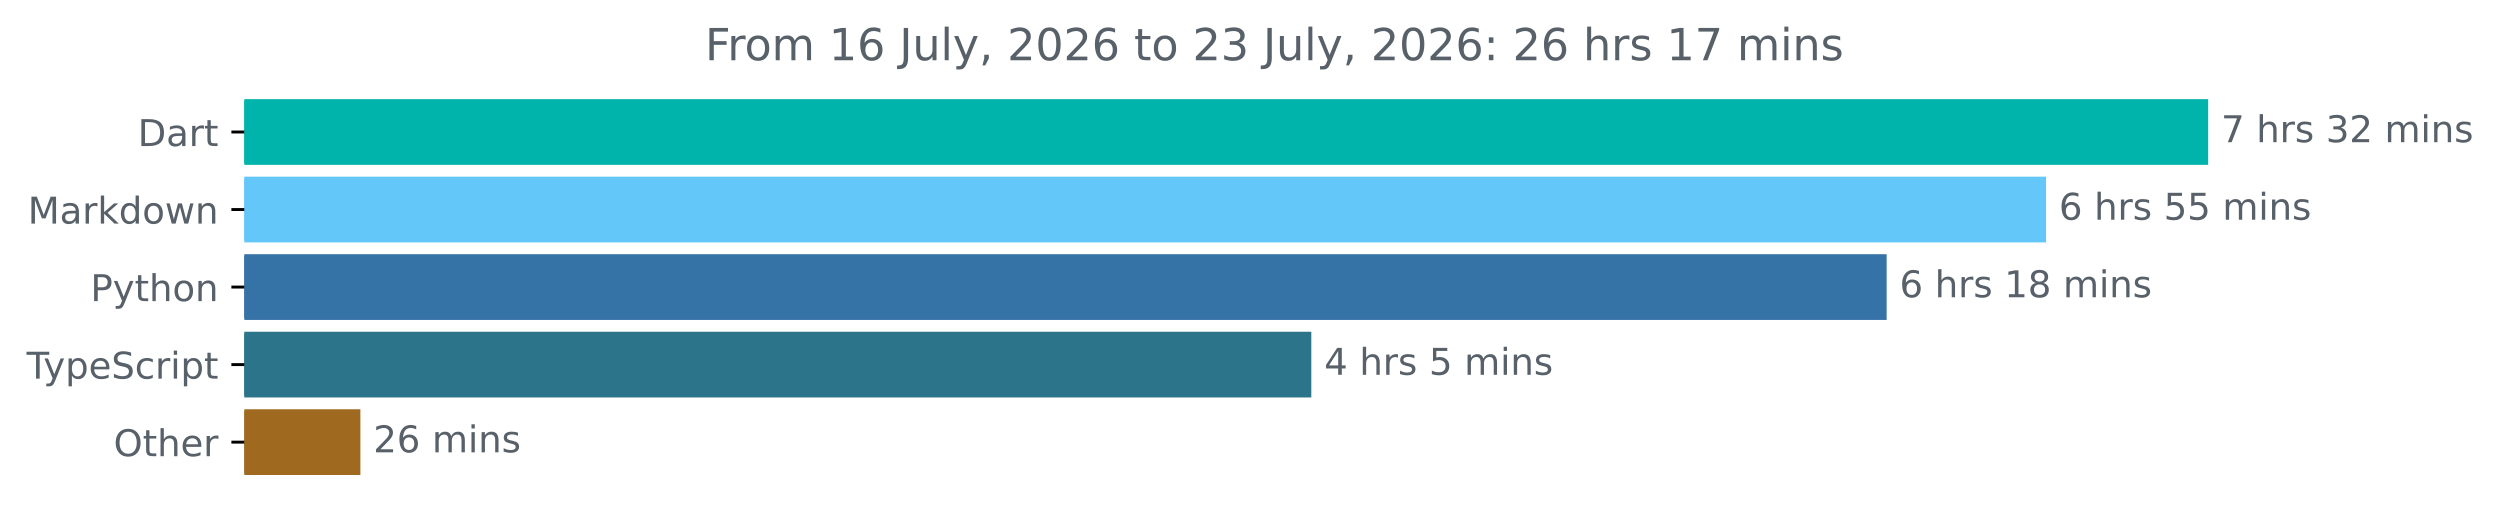
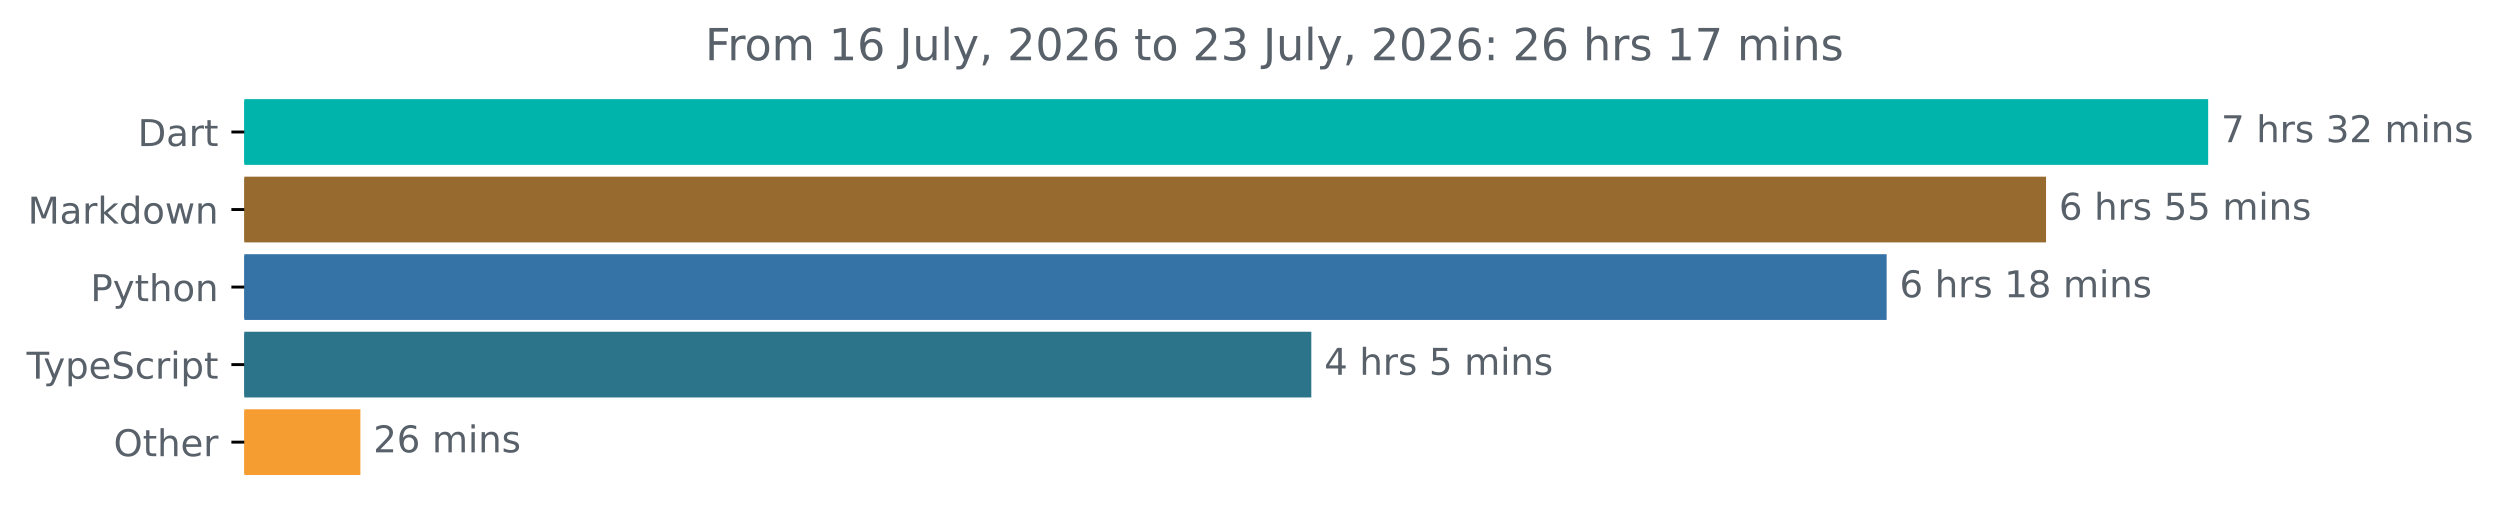
<svg xmlns="http://www.w3.org/2000/svg" xmlns:xlink="http://www.w3.org/1999/xlink" width="677.144pt" height="140.398pt" viewBox="0 0 677.144 140.398" version="1.1">
  <defs>
    <style type="text/css">*{stroke-linejoin: round; stroke-linecap: butt}</style>
  </defs>
  <g id="figure_1">
    <g id="patch_1">
      <path d="M -0 140.398  L 677.144 140.398  L 677.144 0  L -0 0  L -0 140.398  z " style="fill: none" />
    </g>
    <g id="axes_1">
      <g id="patch_2">
-         <path d="M 66.17 27.358  L 597.599 27.358  L 597.599 44.158  L 66.17 44.158  z " clip-path="url(#p18c63b0983)" style="fill: #00b4ab; stroke: #00b4ab; stroke-linejoin: miter" />
+         <path d="M 66.17 27.358  L 597.599 27.358  L 597.599 44.158  L 66.17 44.158  z " clip-path="url(#pd98326ef77)" style="fill: #00b4ab; stroke: #00b4ab; stroke-linejoin: miter" />
      </g>
      <g id="patch_3">
-         <path d="M 66.17 48.358  L 553.684 48.358  L 553.684 65.158  L 66.17 65.158  z " clip-path="url(#p18c63b0983)" style="fill: #63c7fa; stroke: #63c7fa; stroke-linejoin: miter" />
+         <path d="M 66.17 48.358  L 553.684 48.358  L 553.684 65.158  L 66.17 65.158  z " clip-path="url(#pd98326ef77)" style="fill: #976b2f; stroke: #976b2f; stroke-linejoin: miter" />
      </g>
      <g id="patch_4">
-         <path d="M 66.17 69.358  L 510.51 69.358  L 510.51 86.158  L 66.17 86.158  z " clip-path="url(#p18c63b0983)" style="fill: #3572a5; stroke: #3572a5; stroke-linejoin: miter" />
+         <path d="M 66.17 69.358  L 510.51 69.358  L 510.51 86.158  L 66.17 86.158  z " clip-path="url(#pd98326ef77)" style="fill: #3572a5; stroke: #3572a5; stroke-linejoin: miter" />
      </g>
      <g id="patch_5">
-         <path d="M 66.17 90.358  L 354.676 90.358  L 354.676 107.158  L 66.17 107.158  z " clip-path="url(#p18c63b0983)" style="fill: #2b7489; stroke: #2b7489; stroke-linejoin: miter" />
+         <path d="M 66.17 90.358  L 354.676 90.358  L 354.676 107.158  L 66.17 107.158  z " clip-path="url(#pd98326ef77)" style="fill: #2b7489; stroke: #2b7489; stroke-linejoin: miter" />
      </g>
      <g id="patch_6">
-         <path d="M 66.17 111.358  L 97.115 111.358  L 97.115 128.158  L 66.17 128.158  z " clip-path="url(#p18c63b0983)" style="fill: #9f6920; stroke: #9f6920; stroke-linejoin: miter" />
+         <path d="M 66.17 111.358  L 97.115 111.358  L 97.115 128.158  L 66.17 128.158  z " clip-path="url(#pd98326ef77)" style="fill: #f69d31; stroke: #f69d31; stroke-linejoin: miter" />
      </g>
      <g id="matplotlib.axis_1" />
      <g id="matplotlib.axis_2">
        <g id="ytick_1">
          <g id="line2d_1">
            <defs>
-               <path id="m6b5cd4e1d8" d="M 0 0  L -3.5 0  " style="stroke: #000000; stroke-width: 0.8" />
+               <path id="mc1ce0b63f8" d="M 0 0  L -3.5 0  " style="stroke: #000000; stroke-width: 0.8" />
            </defs>
            <g>
-               <use xlink:href="#m6b5cd4e1d8" x="66.17" y="35.758" style="stroke: #000000; stroke-width: 0.8" />
+               <use xlink:href="#mc1ce0b63f8" x="66.17" y="35.758" style="stroke: #000000; stroke-width: 0.8" />
            </g>
          </g>
          <g id="text_1">
            <g style="fill: #586069" transform="translate(37.31094 39.55734) scale(0.1 -0.1)">
              <defs>
                <path id="DejaVuSans-44" d="M 1259 4147  L 1259 519  L 2022 519  Q 2988 519 3436 956  Q 3884 1394 3884 2338  Q 3884 3275 3436 3711  Q 2988 4147 2022 4147  L 1259 4147  z M 628 4666  L 1925 4666  Q 3281 4666 3915 4102  Q 4550 3538 4550 2338  Q 4550 1131 3912 565  Q 3275 0 1925 0  L 628 0  L 628 4666  z " transform="scale(0.015625)" />
                <path id="DejaVuSans-61" d="M 2194 1759  Q 1497 1759 1228 1600  Q 959 1441 959 1056  Q 959 750 1161 570  Q 1363 391 1709 391  Q 2188 391 2477 730  Q 2766 1069 2766 1631  L 2766 1759  L 2194 1759  z M 3341 1997  L 3341 0  L 2766 0  L 2766 531  Q 2569 213 2275 61  Q 1981 -91 1556 -91  Q 1019 -91 701 211  Q 384 513 384 1019  Q 384 1609 779 1909  Q 1175 2209 1959 2209  L 2766 2209  L 2766 2266  Q 2766 2663 2505 2880  Q 2244 3097 1772 3097  Q 1472 3097 1187 3025  Q 903 2953 641 2809  L 641 3341  Q 956 3463 1253 3523  Q 1550 3584 1831 3584  Q 2591 3584 2966 3190  Q 3341 2797 3341 1997  z " transform="scale(0.015625)" />
                <path id="DejaVuSans-72" d="M 2631 2963  Q 2534 3019 2420 3045  Q 2306 3072 2169 3072  Q 1681 3072 1420 2755  Q 1159 2438 1159 1844  L 1159 0  L 581 0  L 581 3500  L 1159 3500  L 1159 2956  Q 1341 3275 1631 3429  Q 1922 3584 2338 3584  Q 2397 3584 2469 3576  Q 2541 3569 2628 3553  L 2631 2963  z " transform="scale(0.015625)" />
                <path id="DejaVuSans-74" d="M 1172 4494  L 1172 3500  L 2356 3500  L 2356 3053  L 1172 3053  L 1172 1153  Q 1172 725 1289 603  Q 1406 481 1766 481  L 2356 481  L 2356 0  L 1766 0  Q 1100 0 847 248  Q 594 497 594 1153  L 594 3053  L 172 3053  L 172 3500  L 594 3500  L 594 4494  L 1172 4494  z " transform="scale(0.015625)" />
              </defs>
              <use xlink:href="#DejaVuSans-44" />
              <use xlink:href="#DejaVuSans-61" x="77.002" />
              <use xlink:href="#DejaVuSans-72" x="138.281" />
              <use xlink:href="#DejaVuSans-74" x="179.395" />
            </g>
          </g>
        </g>
        <g id="ytick_2">
          <g id="line2d_2">
            <g>
-               <use xlink:href="#m6b5cd4e1d8" x="66.17" y="56.758" style="stroke: #000000; stroke-width: 0.8" />
+               <use xlink:href="#mc1ce0b63f8" x="66.17" y="56.758" style="stroke: #000000; stroke-width: 0.8" />
            </g>
          </g>
          <g id="text_2">
            <g style="fill: #586069" transform="translate(7.529688 60.55734) scale(0.1 -0.1)">
              <defs>
                <path id="DejaVuSans-4d" d="M 628 4666  L 1569 4666  L 2759 1491  L 3956 4666  L 4897 4666  L 4897 0  L 4281 0  L 4281 4097  L 3078 897  L 2444 897  L 1241 4097  L 1241 0  L 628 0  L 628 4666  z " transform="scale(0.015625)" />
                <path id="DejaVuSans-6b" d="M 581 4863  L 1159 4863  L 1159 1991  L 2875 3500  L 3609 3500  L 1753 1863  L 3688 0  L 2938 0  L 1159 1709  L 1159 0  L 581 0  L 581 4863  z " transform="scale(0.015625)" />
                <path id="DejaVuSans-64" d="M 2906 2969  L 2906 4863  L 3481 4863  L 3481 0  L 2906 0  L 2906 525  Q 2725 213 2448 61  Q 2172 -91 1784 -91  Q 1150 -91 751 415  Q 353 922 353 1747  Q 353 2572 751 3078  Q 1150 3584 1784 3584  Q 2172 3584 2448 3432  Q 2725 3281 2906 2969  z M 947 1747  Q 947 1113 1208 752  Q 1469 391 1925 391  Q 2381 391 2643 752  Q 2906 1113 2906 1747  Q 2906 2381 2643 2742  Q 2381 3103 1925 3103  Q 1469 3103 1208 2742  Q 947 2381 947 1747  z " transform="scale(0.015625)" />
                <path id="DejaVuSans-6f" d="M 1959 3097  Q 1497 3097 1228 2736  Q 959 2375 959 1747  Q 959 1119 1226 758  Q 1494 397 1959 397  Q 2419 397 2687 759  Q 2956 1122 2956 1747  Q 2956 2369 2687 2733  Q 2419 3097 1959 3097  z M 1959 3584  Q 2709 3584 3137 3096  Q 3566 2609 3566 1747  Q 3566 888 3137 398  Q 2709 -91 1959 -91  Q 1206 -91 779 398  Q 353 888 353 1747  Q 353 2609 779 3096  Q 1206 3584 1959 3584  z " transform="scale(0.015625)" />
                <path id="DejaVuSans-77" d="M 269 3500  L 844 3500  L 1563 769  L 2278 3500  L 2956 3500  L 3675 769  L 4391 3500  L 4966 3500  L 4050 0  L 3372 0  L 2619 2869  L 1863 0  L 1184 0  L 269 3500  z " transform="scale(0.015625)" />
                <path id="DejaVuSans-6e" d="M 3513 2113  L 3513 0  L 2938 0  L 2938 2094  Q 2938 2591 2744 2837  Q 2550 3084 2163 3084  Q 1697 3084 1428 2787  Q 1159 2491 1159 1978  L 1159 0  L 581 0  L 581 3500  L 1159 3500  L 1159 2956  Q 1366 3272 1645 3428  Q 1925 3584 2291 3584  Q 2894 3584 3203 3211  Q 3513 2838 3513 2113  z " transform="scale(0.015625)" />
              </defs>
              <use xlink:href="#DejaVuSans-4d" />
              <use xlink:href="#DejaVuSans-61" x="86.279" />
              <use xlink:href="#DejaVuSans-72" x="147.559" />
              <use xlink:href="#DejaVuSans-6b" x="188.672" />
              <use xlink:href="#DejaVuSans-64" x="246.582" />
              <use xlink:href="#DejaVuSans-6f" x="310.059" />
              <use xlink:href="#DejaVuSans-77" x="371.24" />
              <use xlink:href="#DejaVuSans-6e" x="453.027" />
            </g>
          </g>
        </g>
        <g id="ytick_3">
          <g id="line2d_3">
            <g>
-               <use xlink:href="#m6b5cd4e1d8" x="66.17" y="77.758" style="stroke: #000000; stroke-width: 0.8" />
+               <use xlink:href="#mc1ce0b63f8" x="66.17" y="77.758" style="stroke: #000000; stroke-width: 0.8" />
            </g>
          </g>
          <g id="text_3">
            <g style="fill: #586069" transform="translate(24.50781 81.55734) scale(0.1 -0.1)">
              <defs>
                <path id="DejaVuSans-50" d="M 1259 4147  L 1259 2394  L 2053 2394  Q 2494 2394 2734 2622  Q 2975 2850 2975 3272  Q 2975 3691 2734 3919  Q 2494 4147 2053 4147  L 1259 4147  z M 628 4666  L 2053 4666  Q 2838 4666 3239 4311  Q 3641 3956 3641 3272  Q 3641 2581 3239 2228  Q 2838 1875 2053 1875  L 1259 1875  L 1259 0  L 628 0  L 628 4666  z " transform="scale(0.015625)" />
                <path id="DejaVuSans-79" d="M 2059 -325  Q 1816 -950 1584 -1140  Q 1353 -1331 966 -1331  L 506 -1331  L 506 -850  L 844 -850  Q 1081 -850 1212 -737  Q 1344 -625 1503 -206  L 1606 56  L 191 3500  L 800 3500  L 1894 763  L 2988 3500  L 3597 3500  L 2059 -325  z " transform="scale(0.015625)" />
                <path id="DejaVuSans-68" d="M 3513 2113  L 3513 0  L 2938 0  L 2938 2094  Q 2938 2591 2744 2837  Q 2550 3084 2163 3084  Q 1697 3084 1428 2787  Q 1159 2491 1159 1978  L 1159 0  L 581 0  L 581 4863  L 1159 4863  L 1159 2956  Q 1366 3272 1645 3428  Q 1925 3584 2291 3584  Q 2894 3584 3203 3211  Q 3513 2838 3513 2113  z " transform="scale(0.015625)" />
              </defs>
              <use xlink:href="#DejaVuSans-50" />
              <use xlink:href="#DejaVuSans-79" x="60.303" />
              <use xlink:href="#DejaVuSans-74" x="119.482" />
              <use xlink:href="#DejaVuSans-68" x="158.691" />
              <use xlink:href="#DejaVuSans-6f" x="222.07" />
              <use xlink:href="#DejaVuSans-6e" x="283.252" />
            </g>
          </g>
        </g>
        <g id="ytick_4">
          <g id="line2d_4">
            <g>
-               <use xlink:href="#m6b5cd4e1d8" x="66.17" y="98.758" style="stroke: #000000; stroke-width: 0.8" />
+               <use xlink:href="#mc1ce0b63f8" x="66.17" y="98.758" style="stroke: #000000; stroke-width: 0.8" />
            </g>
          </g>
          <g id="text_4">
            <g style="fill: #586069" transform="translate(7.2 102.5573) scale(0.1 -0.1)">
              <defs>
                <path id="DejaVuSans-54" d="M -19 4666  L 3928 4666  L 3928 4134  L 2272 4134  L 2272 0  L 1638 0  L 1638 4134  L -19 4134  L -19 4666  z " transform="scale(0.015625)" />
                <path id="DejaVuSans-70" d="M 1159 525  L 1159 -1331  L 581 -1331  L 581 3500  L 1159 3500  L 1159 2969  Q 1341 3281 1617 3432  Q 1894 3584 2278 3584  Q 2916 3584 3314 3078  Q 3713 2572 3713 1747  Q 3713 922 3314 415  Q 2916 -91 2278 -91  Q 1894 -91 1617 61  Q 1341 213 1159 525  z M 3116 1747  Q 3116 2381 2855 2742  Q 2594 3103 2138 3103  Q 1681 3103 1420 2742  Q 1159 2381 1159 1747  Q 1159 1113 1420 752  Q 1681 391 2138 391  Q 2594 391 2855 752  Q 3116 1113 3116 1747  z " transform="scale(0.015625)" />
                <path id="DejaVuSans-65" d="M 3597 1894  L 3597 1613  L 953 1613  Q 991 1019 1311 708  Q 1631 397 2203 397  Q 2534 397 2845 478  Q 3156 559 3463 722  L 3463 178  Q 3153 47 2828 -22  Q 2503 -91 2169 -91  Q 1331 -91 842 396  Q 353 884 353 1716  Q 353 2575 817 3079  Q 1281 3584 2069 3584  Q 2775 3584 3186 3129  Q 3597 2675 3597 1894  z M 3022 2063  Q 3016 2534 2758 2815  Q 2500 3097 2075 3097  Q 1594 3097 1305 2825  Q 1016 2553 972 2059  L 3022 2063  z " transform="scale(0.015625)" />
                <path id="DejaVuSans-53" d="M 3425 4513  L 3425 3897  Q 3066 4069 2747 4153  Q 2428 4238 2131 4238  Q 1616 4238 1336 4038  Q 1056 3838 1056 3469  Q 1056 3159 1242 3001  Q 1428 2844 1947 2747  L 2328 2669  Q 3034 2534 3370 2195  Q 3706 1856 3706 1288  Q 3706 609 3251 259  Q 2797 -91 1919 -91  Q 1588 -91 1214 -16  Q 841 59 441 206  L 441 856  Q 825 641 1194 531  Q 1563 422 1919 422  Q 2459 422 2753 634  Q 3047 847 3047 1241  Q 3047 1584 2836 1778  Q 2625 1972 2144 2069  L 1759 2144  Q 1053 2284 737 2584  Q 422 2884 422 3419  Q 422 4038 858 4394  Q 1294 4750 2059 4750  Q 2388 4750 2728 4690  Q 3069 4631 3425 4513  z " transform="scale(0.015625)" />
                <path id="DejaVuSans-63" d="M 3122 3366  L 3122 2828  Q 2878 2963 2633 3030  Q 2388 3097 2138 3097  Q 1578 3097 1268 2742  Q 959 2388 959 1747  Q 959 1106 1268 751  Q 1578 397 2138 397  Q 2388 397 2633 464  Q 2878 531 3122 666  L 3122 134  Q 2881 22 2623 -34  Q 2366 -91 2075 -91  Q 1284 -91 818 406  Q 353 903 353 1747  Q 353 2603 823 3093  Q 1294 3584 2113 3584  Q 2378 3584 2631 3529  Q 2884 3475 3122 3366  z " transform="scale(0.015625)" />
                <path id="DejaVuSans-69" d="M 603 3500  L 1178 3500  L 1178 0  L 603 0  L 603 3500  z M 603 4863  L 1178 4863  L 1178 4134  L 603 4134  L 603 4863  z " transform="scale(0.015625)" />
              </defs>
              <use xlink:href="#DejaVuSans-54" />
              <use xlink:href="#DejaVuSans-79" x="45.459" />
              <use xlink:href="#DejaVuSans-70" x="104.639" />
              <use xlink:href="#DejaVuSans-65" x="168.115" />
              <use xlink:href="#DejaVuSans-53" x="229.639" />
              <use xlink:href="#DejaVuSans-63" x="293.115" />
              <use xlink:href="#DejaVuSans-72" x="348.096" />
              <use xlink:href="#DejaVuSans-69" x="389.209" />
              <use xlink:href="#DejaVuSans-70" x="416.992" />
              <use xlink:href="#DejaVuSans-74" x="480.469" />
            </g>
          </g>
        </g>
        <g id="ytick_5">
          <g id="line2d_5">
            <g>
-               <use xlink:href="#m6b5cd4e1d8" x="66.17" y="119.758" style="stroke: #000000; stroke-width: 0.8" />
+               <use xlink:href="#mc1ce0b63f8" x="66.17" y="119.758" style="stroke: #000000; stroke-width: 0.8" />
            </g>
          </g>
          <g id="text_5">
            <g style="fill: #586069" transform="translate(30.77656 123.5573) scale(0.1 -0.1)">
              <defs>
                <path id="DejaVuSans-4f" d="M 2522 4238  Q 1834 4238 1429 3725  Q 1025 3213 1025 2328  Q 1025 1447 1429 934  Q 1834 422 2522 422  Q 3209 422 3611 934  Q 4013 1447 4013 2328  Q 4013 3213 3611 3725  Q 3209 4238 2522 4238  z M 2522 4750  Q 3503 4750 4090 4092  Q 4678 3434 4678 2328  Q 4678 1225 4090 567  Q 3503 -91 2522 -91  Q 1538 -91 948 565  Q 359 1222 359 2328  Q 359 3434 948 4092  Q 1538 4750 2522 4750  z " transform="scale(0.015625)" />
              </defs>
              <use xlink:href="#DejaVuSans-4f" />
              <use xlink:href="#DejaVuSans-74" x="78.711" />
              <use xlink:href="#DejaVuSans-68" x="117.92" />
              <use xlink:href="#DejaVuSans-65" x="181.299" />
              <use xlink:href="#DejaVuSans-72" x="242.822" />
            </g>
          </g>
        </g>
      </g>
      <g id="text_6">
        <g style="fill: #586069" transform="translate(601.5989 38.5175) scale(0.1 -0.1)">
          <defs>
            <path id="DejaVuSans-37" d="M 525 4666  L 3525 4666  L 3525 4397  L 1831 0  L 1172 0  L 2766 4134  L 525 4134  L 525 4666  z " transform="scale(0.015625)" />
            <path id="DejaVuSans-20" transform="scale(0.015625)" />
            <path id="DejaVuSans-73" d="M 2834 3397  L 2834 2853  Q 2591 2978 2328 3040  Q 2066 3103 1784 3103  Q 1356 3103 1142 2972  Q 928 2841 928 2578  Q 928 2378 1081 2264  Q 1234 2150 1697 2047  L 1894 2003  Q 2506 1872 2764 1633  Q 3022 1394 3022 966  Q 3022 478 2636 193  Q 2250 -91 1575 -91  Q 1294 -91 989 -36  Q 684 19 347 128  L 347 722  Q 666 556 975 473  Q 1284 391 1588 391  Q 1994 391 2212 530  Q 2431 669 2431 922  Q 2431 1156 2273 1281  Q 2116 1406 1581 1522  L 1381 1569  Q 847 1681 609 1914  Q 372 2147 372 2553  Q 372 3047 722 3315  Q 1072 3584 1716 3584  Q 2034 3584 2315 3537  Q 2597 3491 2834 3397  z " transform="scale(0.015625)" />
            <path id="DejaVuSans-33" d="M 2597 2516  Q 3050 2419 3304 2112  Q 3559 1806 3559 1356  Q 3559 666 3084 287  Q 2609 -91 1734 -91  Q 1441 -91 1130 -33  Q 819 25 488 141  L 488 750  Q 750 597 1062 519  Q 1375 441 1716 441  Q 2309 441 2620 675  Q 2931 909 2931 1356  Q 2931 1769 2642 2001  Q 2353 2234 1838 2234  L 1294 2234  L 1294 2753  L 1863 2753  Q 2328 2753 2575 2939  Q 2822 3125 2822 3475  Q 2822 3834 2567 4026  Q 2313 4219 1838 4219  Q 1578 4219 1281 4162  Q 984 4106 628 3988  L 628 4550  Q 988 4650 1302 4700  Q 1616 4750 1894 4750  Q 2613 4750 3031 4423  Q 3450 4097 3450 3541  Q 3450 3153 3228 2886  Q 3006 2619 2597 2516  z " transform="scale(0.015625)" />
            <path id="DejaVuSans-32" d="M 1228 531  L 3431 531  L 3431 0  L 469 0  L 469 531  Q 828 903 1448 1529  Q 2069 2156 2228 2338  Q 2531 2678 2651 2914  Q 2772 3150 2772 3378  Q 2772 3750 2511 3984  Q 2250 4219 1831 4219  Q 1534 4219 1204 4116  Q 875 4013 500 3803  L 500 4441  Q 881 4594 1212 4672  Q 1544 4750 1819 4750  Q 2544 4750 2975 4387  Q 3406 4025 3406 3419  Q 3406 3131 3298 2873  Q 3191 2616 2906 2266  Q 2828 2175 2409 1742  Q 1991 1309 1228 531  z " transform="scale(0.015625)" />
            <path id="DejaVuSans-6d" d="M 3328 2828  Q 3544 3216 3844 3400  Q 4144 3584 4550 3584  Q 5097 3584 5394 3201  Q 5691 2819 5691 2113  L 5691 0  L 5113 0  L 5113 2094  Q 5113 2597 4934 2840  Q 4756 3084 4391 3084  Q 3944 3084 3684 2787  Q 3425 2491 3425 1978  L 3425 0  L 2847 0  L 2847 2094  Q 2847 2600 2669 2842  Q 2491 3084 2119 3084  Q 1678 3084 1418 2786  Q 1159 2488 1159 1978  L 1159 0  L 581 0  L 581 3500  L 1159 3500  L 1159 2956  Q 1356 3278 1631 3431  Q 1906 3584 2284 3584  Q 2666 3584 2933 3390  Q 3200 3197 3328 2828  z " transform="scale(0.015625)" />
          </defs>
          <use xlink:href="#DejaVuSans-37" />
          <use xlink:href="#DejaVuSans-20" x="63.623" />
          <use xlink:href="#DejaVuSans-68" x="95.41" />
          <use xlink:href="#DejaVuSans-72" x="158.789" />
          <use xlink:href="#DejaVuSans-73" x="199.902" />
          <use xlink:href="#DejaVuSans-20" x="252.002" />
          <use xlink:href="#DejaVuSans-33" x="283.789" />
          <use xlink:href="#DejaVuSans-32" x="347.412" />
          <use xlink:href="#DejaVuSans-20" x="411.035" />
          <use xlink:href="#DejaVuSans-6d" x="442.822" />
          <use xlink:href="#DejaVuSans-69" x="540.234" />
          <use xlink:href="#DejaVuSans-6e" x="568.018" />
          <use xlink:href="#DejaVuSans-73" x="631.396" />
        </g>
      </g>
      <g id="text_7">
        <g style="fill: #586069" transform="translate(557.6838 59.5175) scale(0.1 -0.1)">
          <defs>
            <path id="DejaVuSans-36" d="M 2113 2584  Q 1688 2584 1439 2293  Q 1191 2003 1191 1497  Q 1191 994 1439 701  Q 1688 409 2113 409  Q 2538 409 2786 701  Q 3034 994 3034 1497  Q 3034 2003 2786 2293  Q 2538 2584 2113 2584  z M 3366 4563  L 3366 3988  Q 3128 4100 2886 4159  Q 2644 4219 2406 4219  Q 1781 4219 1451 3797  Q 1122 3375 1075 2522  Q 1259 2794 1537 2939  Q 1816 3084 2150 3084  Q 2853 3084 3261 2657  Q 3669 2231 3669 1497  Q 3669 778 3244 343  Q 2819 -91 2113 -91  Q 1303 -91 875 529  Q 447 1150 447 2328  Q 447 3434 972 4092  Q 1497 4750 2381 4750  Q 2619 4750 2861 4703  Q 3103 4656 3366 4563  z " transform="scale(0.015625)" />
            <path id="DejaVuSans-35" d="M 691 4666  L 3169 4666  L 3169 4134  L 1269 4134  L 1269 2991  Q 1406 3038 1543 3061  Q 1681 3084 1819 3084  Q 2600 3084 3056 2656  Q 3513 2228 3513 1497  Q 3513 744 3044 326  Q 2575 -91 1722 -91  Q 1428 -91 1123 -41  Q 819 9 494 109  L 494 744  Q 775 591 1075 516  Q 1375 441 1709 441  Q 2250 441 2565 725  Q 2881 1009 2881 1497  Q 2881 1984 2565 2268  Q 2250 2553 1709 2553  Q 1456 2553 1204 2497  Q 953 2441 691 2322  L 691 4666  z " transform="scale(0.015625)" />
          </defs>
          <use xlink:href="#DejaVuSans-36" />
          <use xlink:href="#DejaVuSans-20" x="63.623" />
          <use xlink:href="#DejaVuSans-68" x="95.41" />
          <use xlink:href="#DejaVuSans-72" x="158.789" />
          <use xlink:href="#DejaVuSans-73" x="199.902" />
          <use xlink:href="#DejaVuSans-20" x="252.002" />
          <use xlink:href="#DejaVuSans-35" x="283.789" />
          <use xlink:href="#DejaVuSans-35" x="347.412" />
          <use xlink:href="#DejaVuSans-20" x="411.035" />
          <use xlink:href="#DejaVuSans-6d" x="442.822" />
          <use xlink:href="#DejaVuSans-69" x="540.234" />
          <use xlink:href="#DejaVuSans-6e" x="568.018" />
          <use xlink:href="#DejaVuSans-73" x="631.396" />
        </g>
      </g>
      <g id="text_8">
        <g style="fill: #586069" transform="translate(514.5098 80.5175) scale(0.1 -0.1)">
          <defs>
            <path id="DejaVuSans-31" d="M 794 531  L 1825 531  L 1825 4091  L 703 3866  L 703 4441  L 1819 4666  L 2450 4666  L 2450 531  L 3481 531  L 3481 0  L 794 0  L 794 531  z " transform="scale(0.015625)" />
            <path id="DejaVuSans-38" d="M 2034 2216  Q 1584 2216 1326 1975  Q 1069 1734 1069 1313  Q 1069 891 1326 650  Q 1584 409 2034 409  Q 2484 409 2743 651  Q 3003 894 3003 1313  Q 3003 1734 2745 1975  Q 2488 2216 2034 2216  z M 1403 2484  Q 997 2584 770 2862  Q 544 3141 544 3541  Q 544 4100 942 4425  Q 1341 4750 2034 4750  Q 2731 4750 3128 4425  Q 3525 4100 3525 3541  Q 3525 3141 3298 2862  Q 3072 2584 2669 2484  Q 3125 2378 3379 2068  Q 3634 1759 3634 1313  Q 3634 634 3220 271  Q 2806 -91 2034 -91  Q 1263 -91 848 271  Q 434 634 434 1313  Q 434 1759 690 2068  Q 947 2378 1403 2484  z M 1172 3481  Q 1172 3119 1398 2916  Q 1625 2713 2034 2713  Q 2441 2713 2670 2916  Q 2900 3119 2900 3481  Q 2900 3844 2670 4047  Q 2441 4250 2034 4250  Q 1625 4250 1398 4047  Q 1172 3844 1172 3481  z " transform="scale(0.015625)" />
          </defs>
          <use xlink:href="#DejaVuSans-36" />
          <use xlink:href="#DejaVuSans-20" x="63.623" />
          <use xlink:href="#DejaVuSans-68" x="95.41" />
          <use xlink:href="#DejaVuSans-72" x="158.789" />
          <use xlink:href="#DejaVuSans-73" x="199.902" />
          <use xlink:href="#DejaVuSans-20" x="252.002" />
          <use xlink:href="#DejaVuSans-31" x="283.789" />
          <use xlink:href="#DejaVuSans-38" x="347.412" />
          <use xlink:href="#DejaVuSans-20" x="411.035" />
          <use xlink:href="#DejaVuSans-6d" x="442.822" />
          <use xlink:href="#DejaVuSans-69" x="540.234" />
          <use xlink:href="#DejaVuSans-6e" x="568.018" />
          <use xlink:href="#DejaVuSans-73" x="631.396" />
        </g>
      </g>
      <g id="text_9">
        <g style="fill: #586069" transform="translate(358.676 101.5175) scale(0.1 -0.1)">
          <defs>
            <path id="DejaVuSans-34" d="M 2419 4116  L 825 1625  L 2419 1625  L 2419 4116  z M 2253 4666  L 3047 4666  L 3047 1625  L 3713 1625  L 3713 1100  L 3047 1100  L 3047 0  L 2419 0  L 2419 1100  L 313 1100  L 313 1709  L 2253 4666  z " transform="scale(0.015625)" />
          </defs>
          <use xlink:href="#DejaVuSans-34" />
          <use xlink:href="#DejaVuSans-20" x="63.623" />
          <use xlink:href="#DejaVuSans-68" x="95.41" />
          <use xlink:href="#DejaVuSans-72" x="158.789" />
          <use xlink:href="#DejaVuSans-73" x="199.902" />
          <use xlink:href="#DejaVuSans-20" x="252.002" />
          <use xlink:href="#DejaVuSans-35" x="283.789" />
          <use xlink:href="#DejaVuSans-20" x="347.412" />
          <use xlink:href="#DejaVuSans-6d" x="379.199" />
          <use xlink:href="#DejaVuSans-69" x="476.611" />
          <use xlink:href="#DejaVuSans-6e" x="504.395" />
          <use xlink:href="#DejaVuSans-73" x="567.773" />
        </g>
      </g>
      <g id="text_10">
        <g style="fill: #586069" transform="translate(101.1147 122.5175) scale(0.1 -0.1)">
          <use xlink:href="#DejaVuSans-32" />
          <use xlink:href="#DejaVuSans-36" x="63.623" />
          <use xlink:href="#DejaVuSans-20" x="127.246" />
          <use xlink:href="#DejaVuSans-6d" x="159.033" />
          <use xlink:href="#DejaVuSans-69" x="256.445" />
          <use xlink:href="#DejaVuSans-6e" x="284.229" />
          <use xlink:href="#DejaVuSans-73" x="347.607" />
        </g>
      </g>
      <g id="text_11">
        <g style="fill: #586069" transform="translate(190.9778 16.31812) scale(0.12 -0.12)">
          <defs>
            <path id="DejaVuSans-46" d="M 628 4666  L 3309 4666  L 3309 4134  L 1259 4134  L 1259 2759  L 3109 2759  L 3109 2228  L 1259 2228  L 1259 0  L 628 0  L 628 4666  z " transform="scale(0.015625)" />
            <path id="DejaVuSans-4a" d="M 628 4666  L 1259 4666  L 1259 325  Q 1259 -519 939 -900  Q 619 -1281 -91 -1281  L -331 -1281  L -331 -750  L -134 -750  Q 284 -750 456 -515  Q 628 -281 628 325  L 628 4666  z " transform="scale(0.015625)" />
            <path id="DejaVuSans-75" d="M 544 1381  L 544 3500  L 1119 3500  L 1119 1403  Q 1119 906 1312 657  Q 1506 409 1894 409  Q 2359 409 2629 706  Q 2900 1003 2900 1516  L 2900 3500  L 3475 3500  L 3475 0  L 2900 0  L 2900 538  Q 2691 219 2414 64  Q 2138 -91 1772 -91  Q 1169 -91 856 284  Q 544 659 544 1381  z M 1991 3584  L 1991 3584  z " transform="scale(0.015625)" />
            <path id="DejaVuSans-6c" d="M 603 4863  L 1178 4863  L 1178 0  L 603 0  L 603 4863  z " transform="scale(0.015625)" />
            <path id="DejaVuSans-2c" d="M 750 794  L 1409 794  L 1409 256  L 897 -744  L 494 -744  L 750 256  L 750 794  z " transform="scale(0.015625)" />
            <path id="DejaVuSans-30" d="M 2034 4250  Q 1547 4250 1301 3770  Q 1056 3291 1056 2328  Q 1056 1369 1301 889  Q 1547 409 2034 409  Q 2525 409 2770 889  Q 3016 1369 3016 2328  Q 3016 3291 2770 3770  Q 2525 4250 2034 4250  z M 2034 4750  Q 2819 4750 3233 4129  Q 3647 3509 3647 2328  Q 3647 1150 3233 529  Q 2819 -91 2034 -91  Q 1250 -91 836 529  Q 422 1150 422 2328  Q 422 3509 836 4129  Q 1250 4750 2034 4750  z " transform="scale(0.015625)" />
            <path id="DejaVuSans-3a" d="M 750 794  L 1409 794  L 1409 0  L 750 0  L 750 794  z M 750 3309  L 1409 3309  L 1409 2516  L 750 2516  L 750 3309  z " transform="scale(0.015625)" />
          </defs>
          <use xlink:href="#DejaVuSans-46" />
          <use xlink:href="#DejaVuSans-72" x="50.27" />
          <use xlink:href="#DejaVuSans-6f" x="89.133" />
          <use xlink:href="#DejaVuSans-6d" x="150.314" />
          <use xlink:href="#DejaVuSans-20" x="247.727" />
          <use xlink:href="#DejaVuSans-31" x="279.514" />
          <use xlink:href="#DejaVuSans-36" x="343.137" />
          <use xlink:href="#DejaVuSans-20" x="406.76" />
          <use xlink:href="#DejaVuSans-4a" x="438.547" />
          <use xlink:href="#DejaVuSans-75" x="468.039" />
          <use xlink:href="#DejaVuSans-6c" x="531.418" />
          <use xlink:href="#DejaVuSans-79" x="559.201" />
          <use xlink:href="#DejaVuSans-2c" x="618.381" />
          <use xlink:href="#DejaVuSans-20" x="650.168" />
          <use xlink:href="#DejaVuSans-32" x="681.955" />
          <use xlink:href="#DejaVuSans-30" x="745.578" />
          <use xlink:href="#DejaVuSans-32" x="809.201" />
          <use xlink:href="#DejaVuSans-36" x="872.824" />
          <use xlink:href="#DejaVuSans-20" x="936.447" />
          <use xlink:href="#DejaVuSans-74" x="968.234" />
          <use xlink:href="#DejaVuSans-6f" x="1007.443" />
          <use xlink:href="#DejaVuSans-20" x="1068.625" />
          <use xlink:href="#DejaVuSans-32" x="1100.412" />
          <use xlink:href="#DejaVuSans-33" x="1164.035" />
          <use xlink:href="#DejaVuSans-20" x="1227.658" />
          <use xlink:href="#DejaVuSans-4a" x="1259.445" />
          <use xlink:href="#DejaVuSans-75" x="1288.938" />
          <use xlink:href="#DejaVuSans-6c" x="1352.316" />
          <use xlink:href="#DejaVuSans-79" x="1380.1" />
          <use xlink:href="#DejaVuSans-2c" x="1439.279" />
          <use xlink:href="#DejaVuSans-20" x="1471.066" />
          <use xlink:href="#DejaVuSans-32" x="1502.854" />
          <use xlink:href="#DejaVuSans-30" x="1566.477" />
          <use xlink:href="#DejaVuSans-32" x="1630.1" />
          <use xlink:href="#DejaVuSans-36" x="1693.723" />
          <use xlink:href="#DejaVuSans-3a" x="1757.346" />
          <use xlink:href="#DejaVuSans-20" x="1791.037" />
          <use xlink:href="#DejaVuSans-32" x="1822.824" />
          <use xlink:href="#DejaVuSans-36" x="1886.447" />
          <use xlink:href="#DejaVuSans-20" x="1950.07" />
          <use xlink:href="#DejaVuSans-68" x="1981.857" />
          <use xlink:href="#DejaVuSans-72" x="2045.236" />
          <use xlink:href="#DejaVuSans-73" x="2086.35" />
          <use xlink:href="#DejaVuSans-20" x="2138.449" />
          <use xlink:href="#DejaVuSans-31" x="2170.236" />
          <use xlink:href="#DejaVuSans-37" x="2233.859" />
          <use xlink:href="#DejaVuSans-20" x="2297.482" />
          <use xlink:href="#DejaVuSans-6d" x="2329.27" />
          <use xlink:href="#DejaVuSans-69" x="2426.682" />
          <use xlink:href="#DejaVuSans-6e" x="2454.465" />
          <use xlink:href="#DejaVuSans-73" x="2517.844" />
        </g>
      </g>
    </g>
  </g>
  <defs>
-     <clipPath id="p18c63b0983">
+     <clipPath id="pd98326ef77">
      <rect x="66.17" y="22.318" width="558" height="110.88" />
    </clipPath>
  </defs>
</svg>
